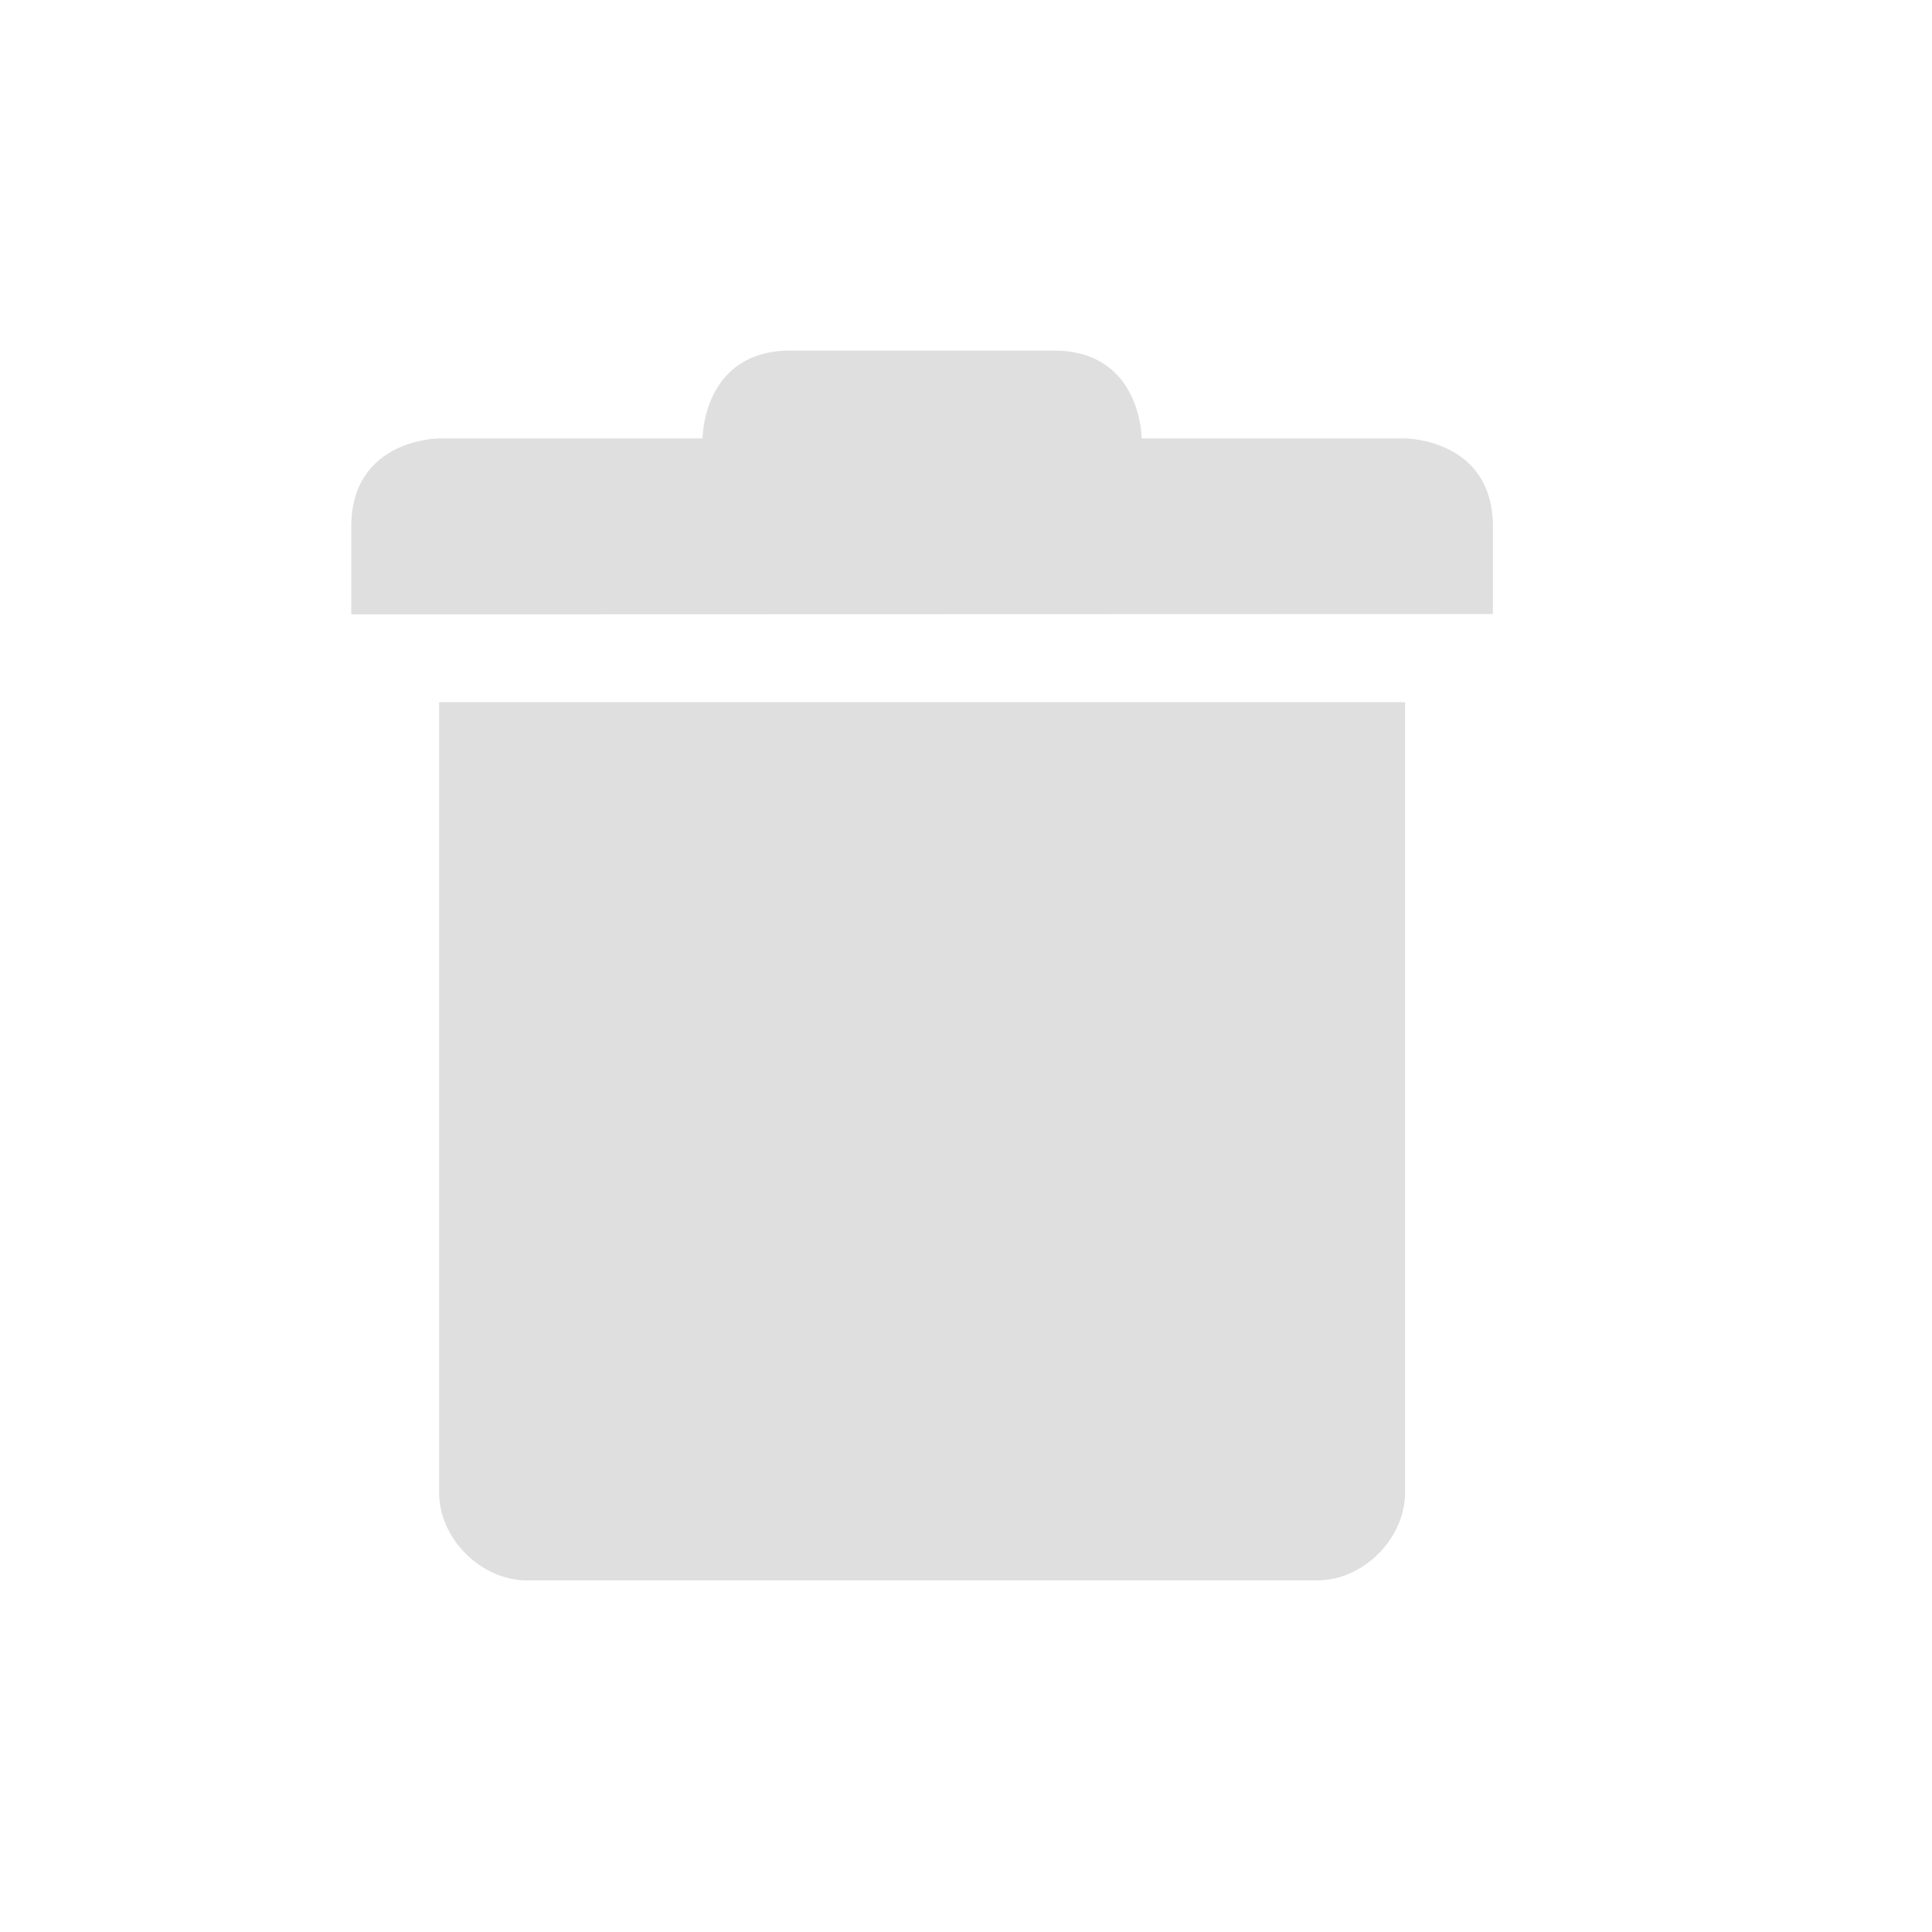
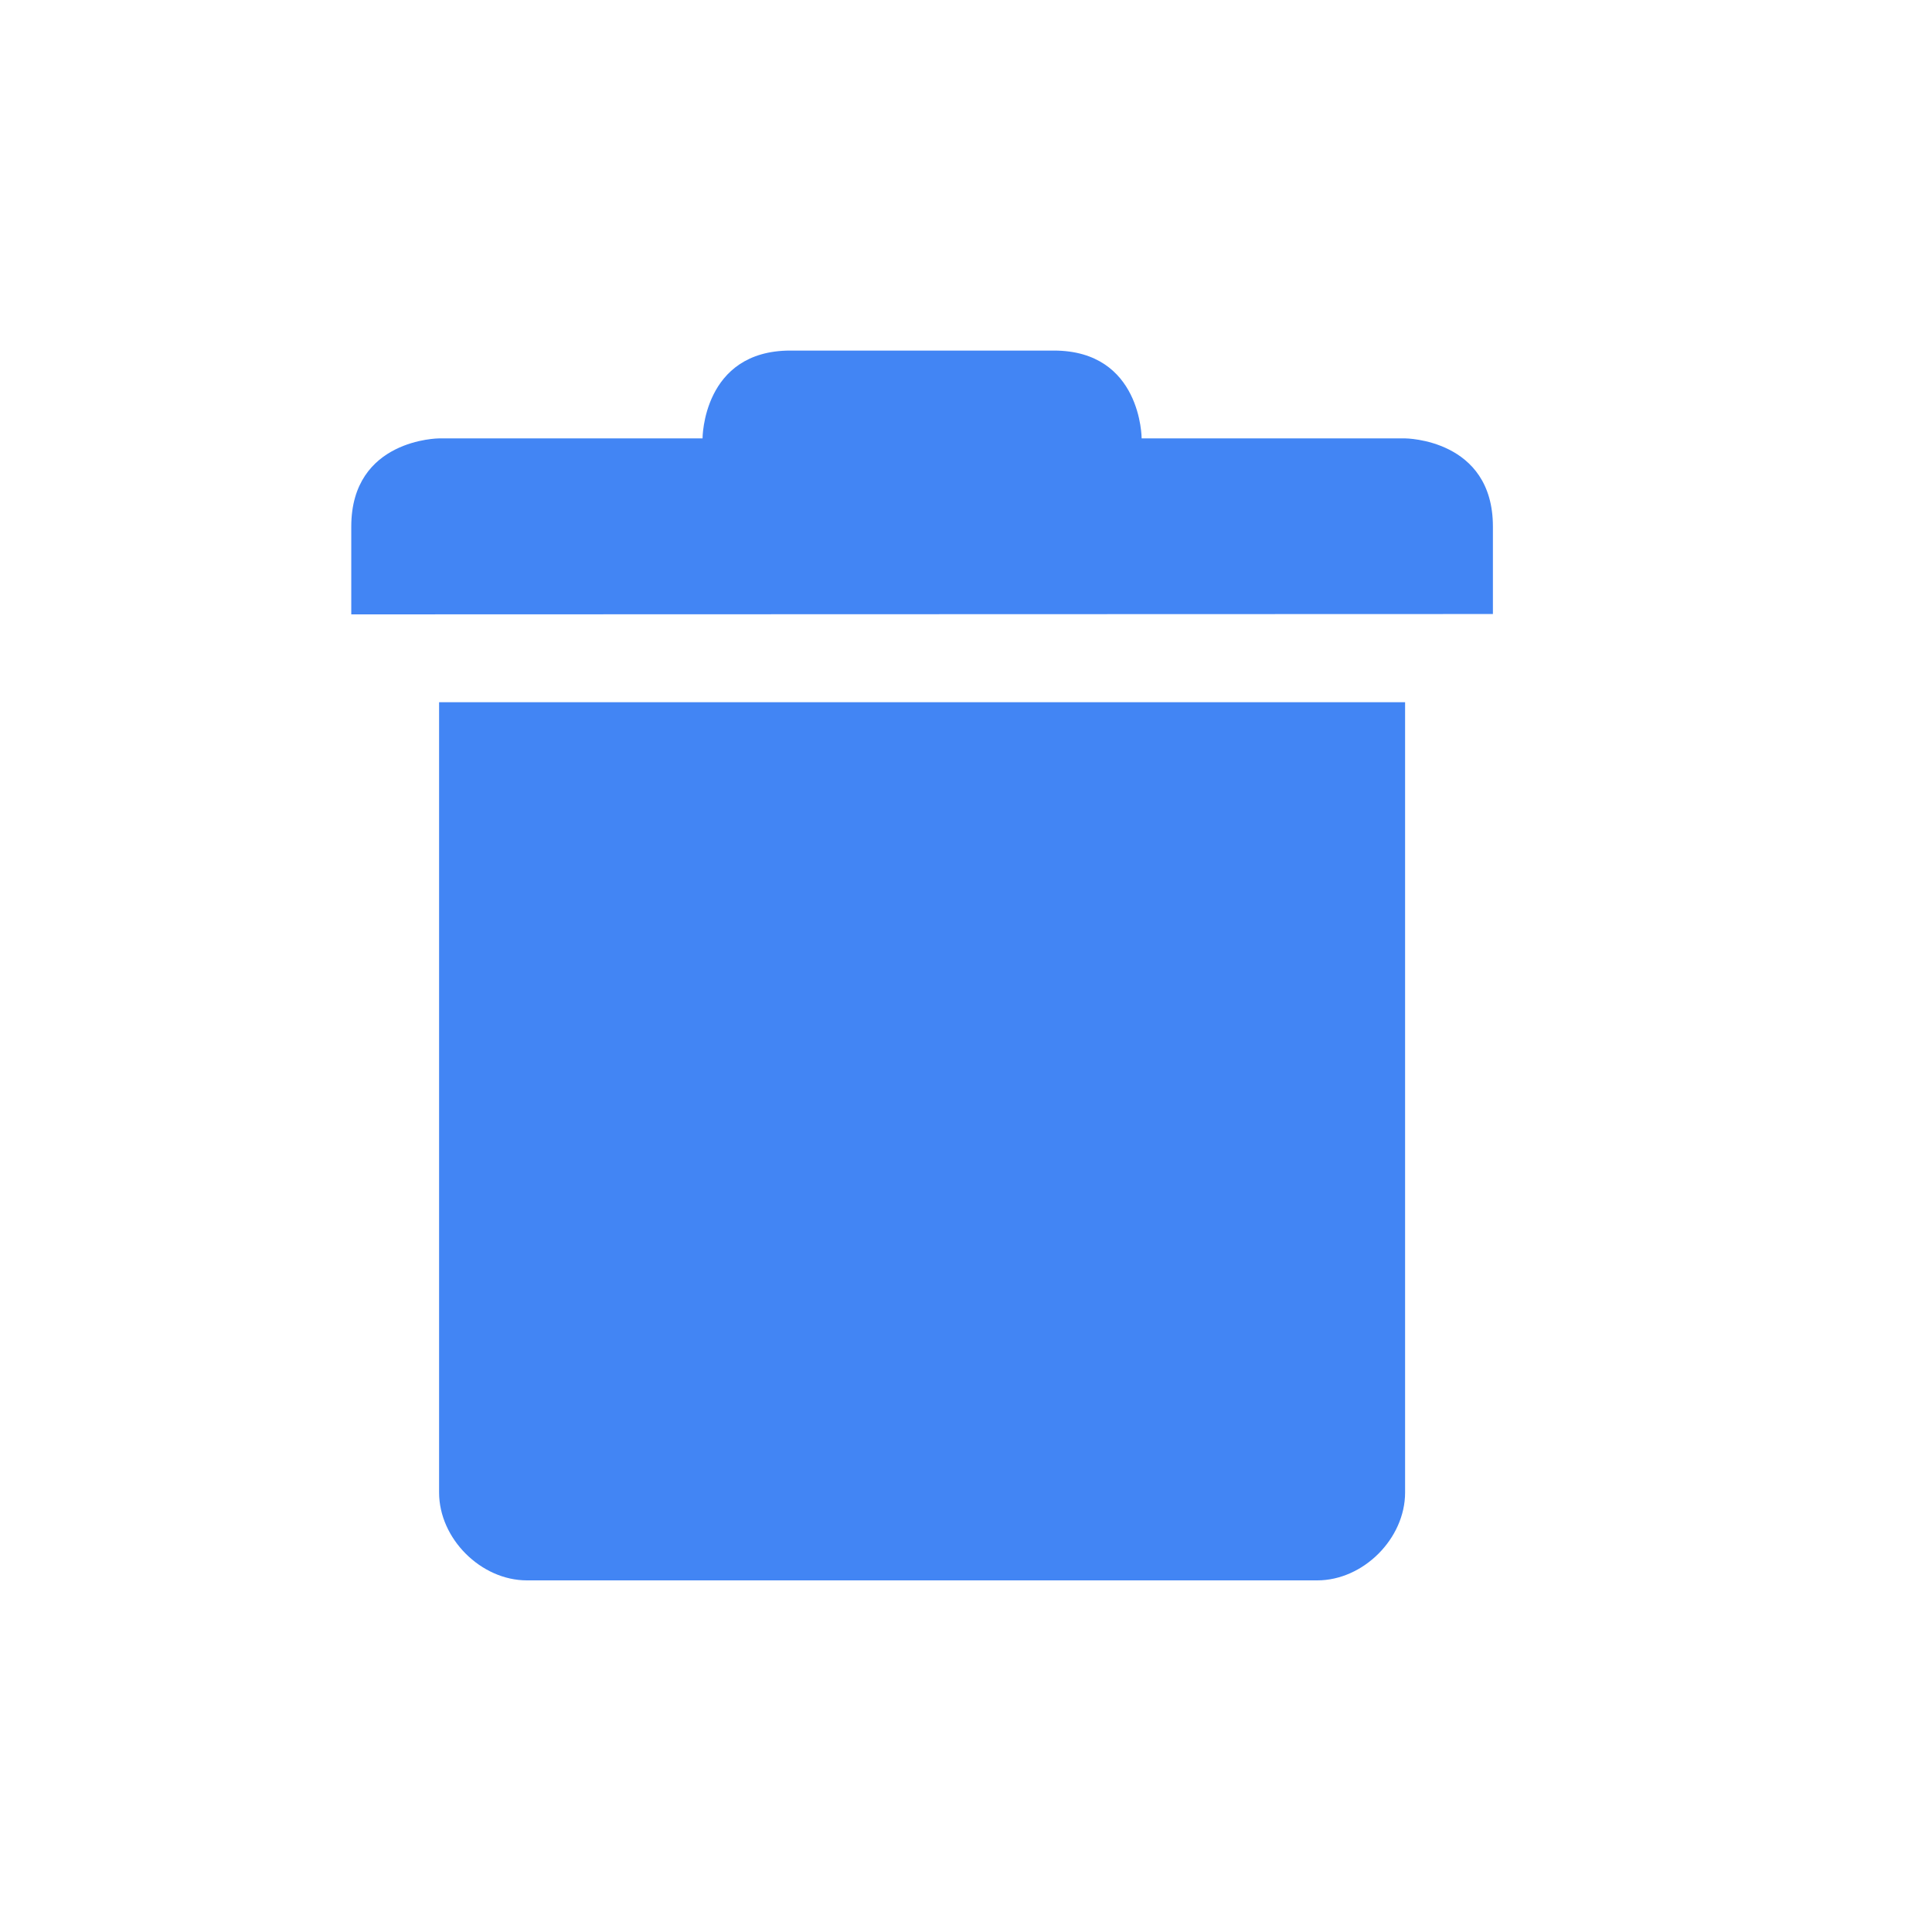
<svg xmlns="http://www.w3.org/2000/svg" width="22" height="22" viewBox="0 0 22 22">
  <defs>
    <style id="current-color-scheme" type="text/css">
   .ColorScheme-Text { color:#dfdfdf; } .ColorScheme-Highlight { color:#4285f4; }
  </style>
  </defs>
-   <path style="fill:currentColor" class="ColorScheme-Text" d="M 6 0.992 C 5 0.992 5 1.992 5 1.992 L 2 1.992 C 2 1.992 1 1.996 1 2.996 L 1 3.996 L 14 3.992 L 14 2.996 C 14 1.996 13 1.992 13 1.992 L 10 1.992 C 10 1.992 10 0.992 9 0.992 L 6 0.992 z M 2 4.996 L 2 13.996 C 2 14.52 2.476 14.996 3 14.996 L 12 14.996 C 12.524 14.996 13 14.52 13 13.996 L 13 4.996 L 2 4.996 z" transform="translate(3 3)" />
+   <path style="fill:currentColor" class="ColorScheme-Highlight" d="M 6 0.992 C 5 0.992 5 1.992 5 1.992 L 2 1.992 C 2 1.992 1 1.996 1 2.996 L 1 3.996 L 14 3.992 L 14 2.996 C 14 1.996 13 1.992 13 1.992 L 10 1.992 C 10 1.992 10 0.992 9 0.992 L 6 0.992 z M 2 4.996 L 2 13.996 C 2 14.52 2.476 14.996 3 14.996 L 12 14.996 C 12.524 14.996 13 14.52 13 13.996 L 13 4.996 L 2 4.996 z" transform="translate(3 3)" />
</svg>
